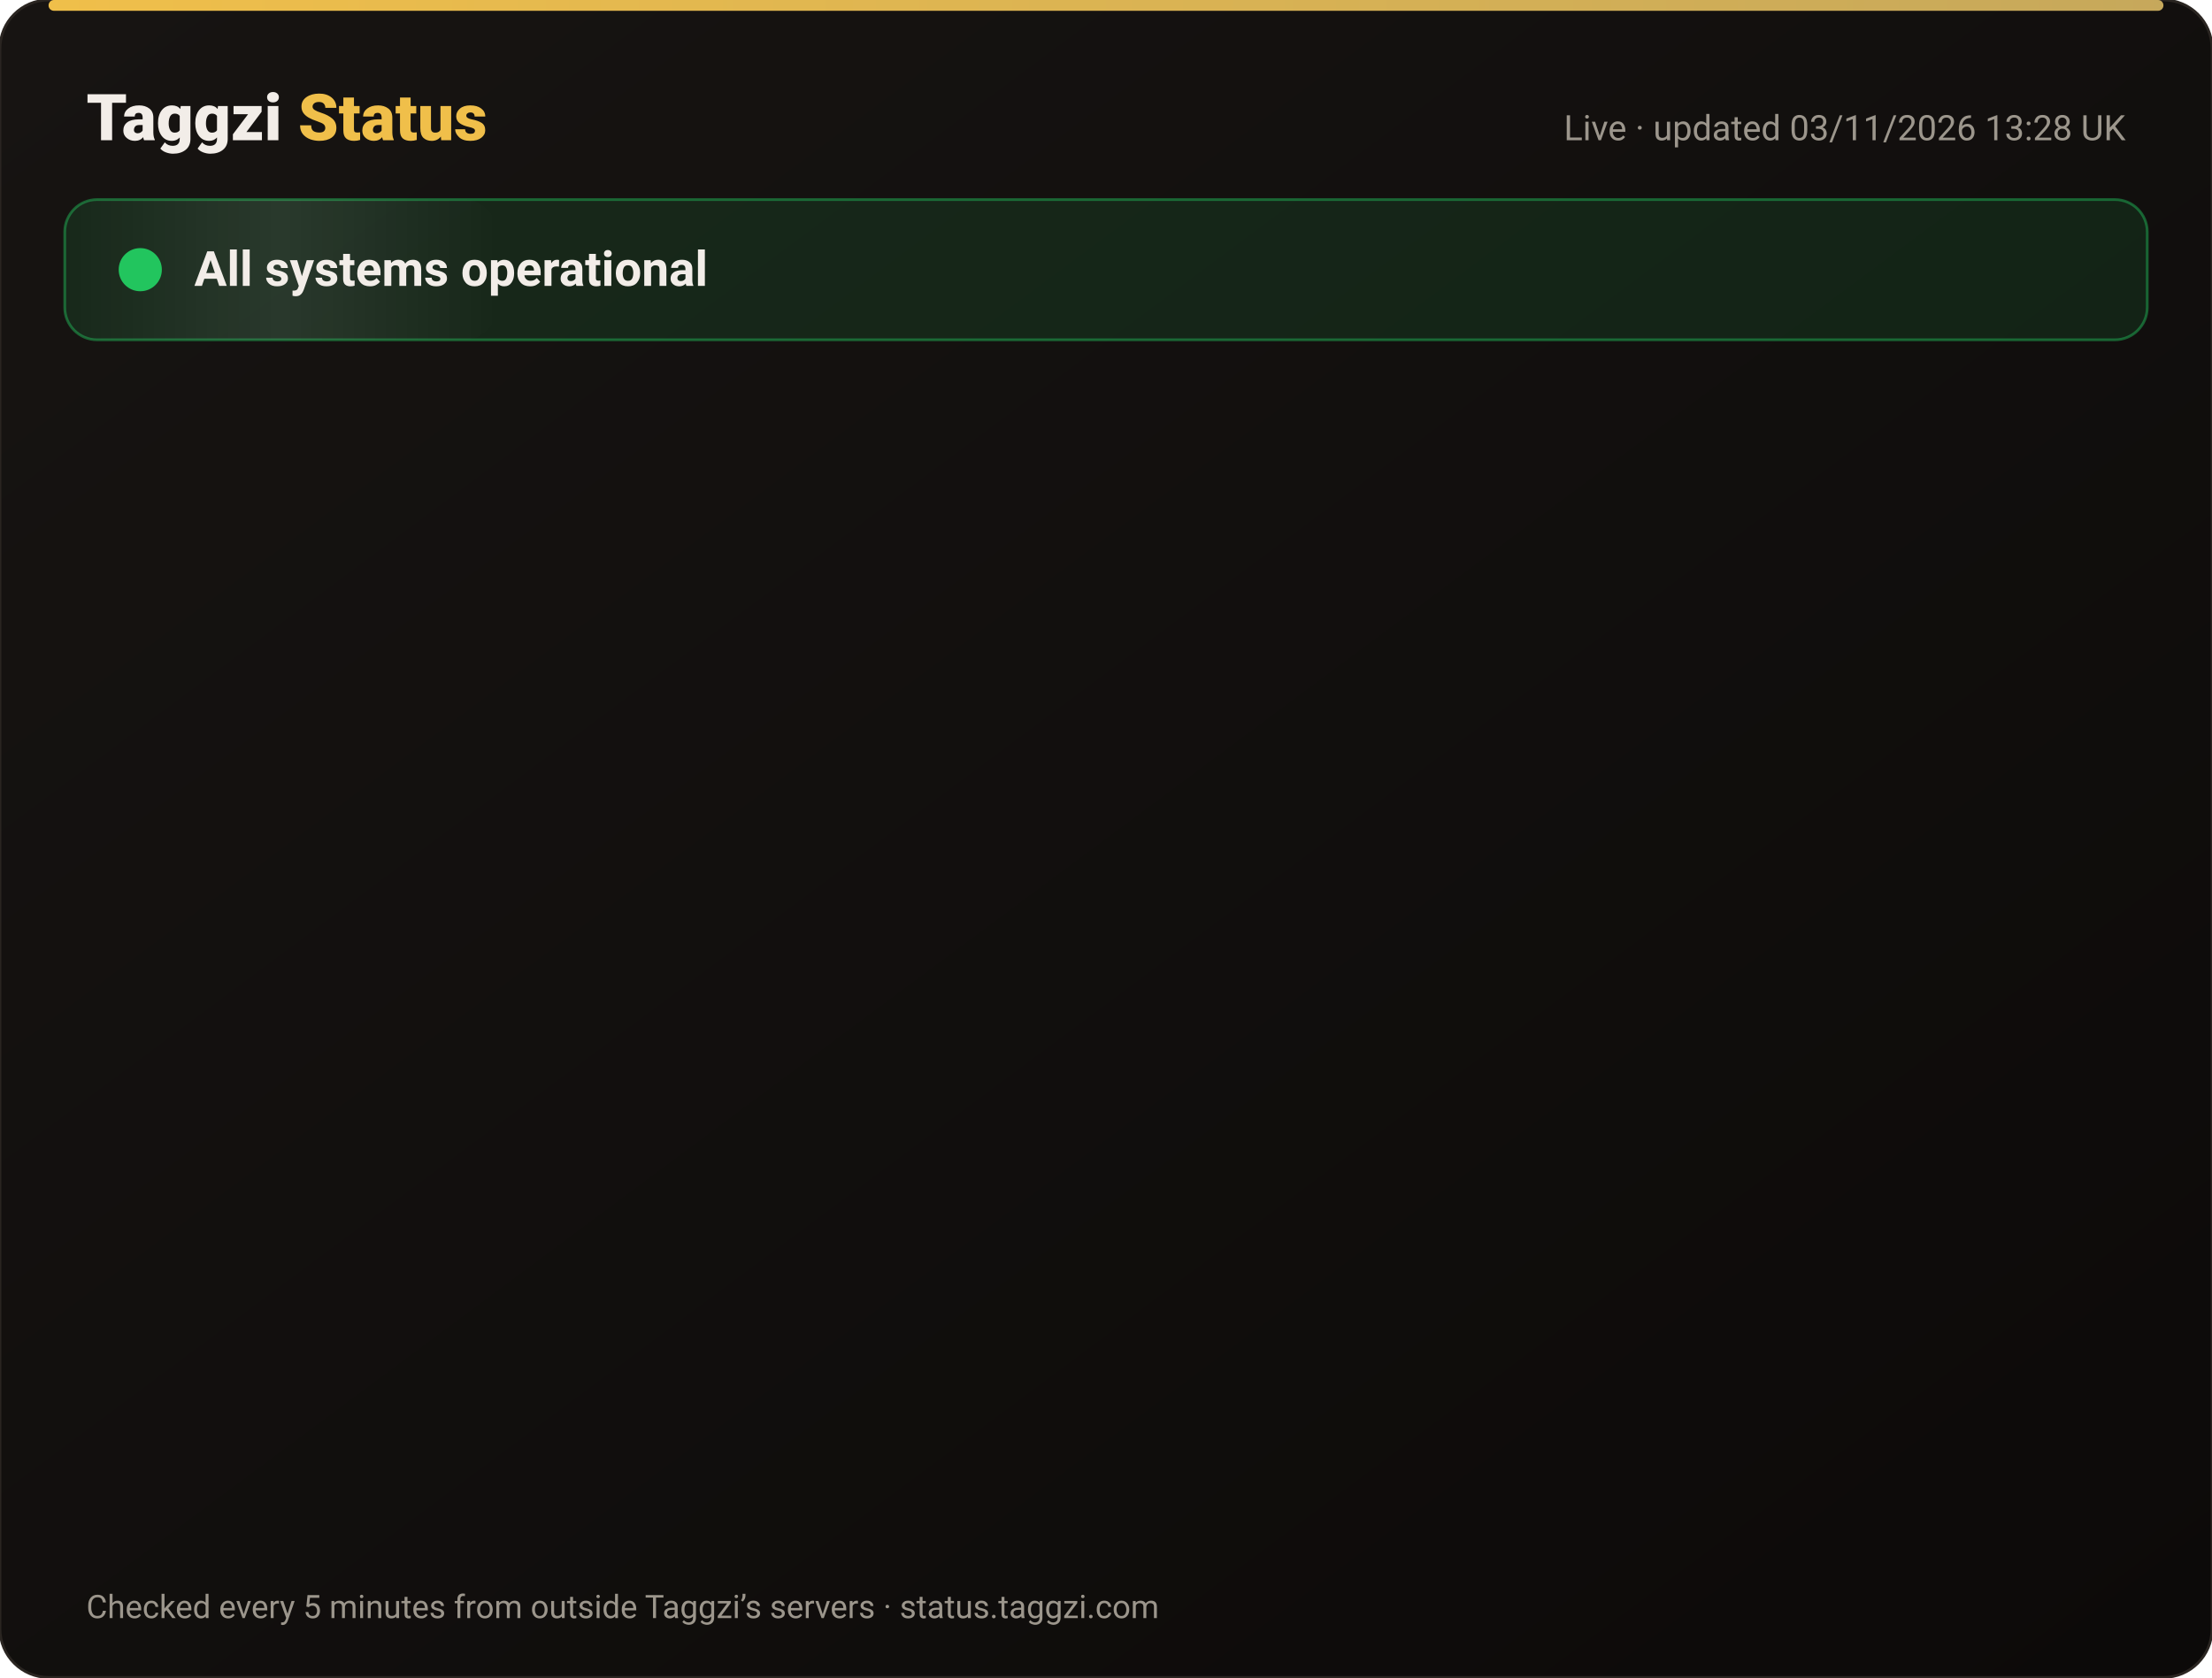
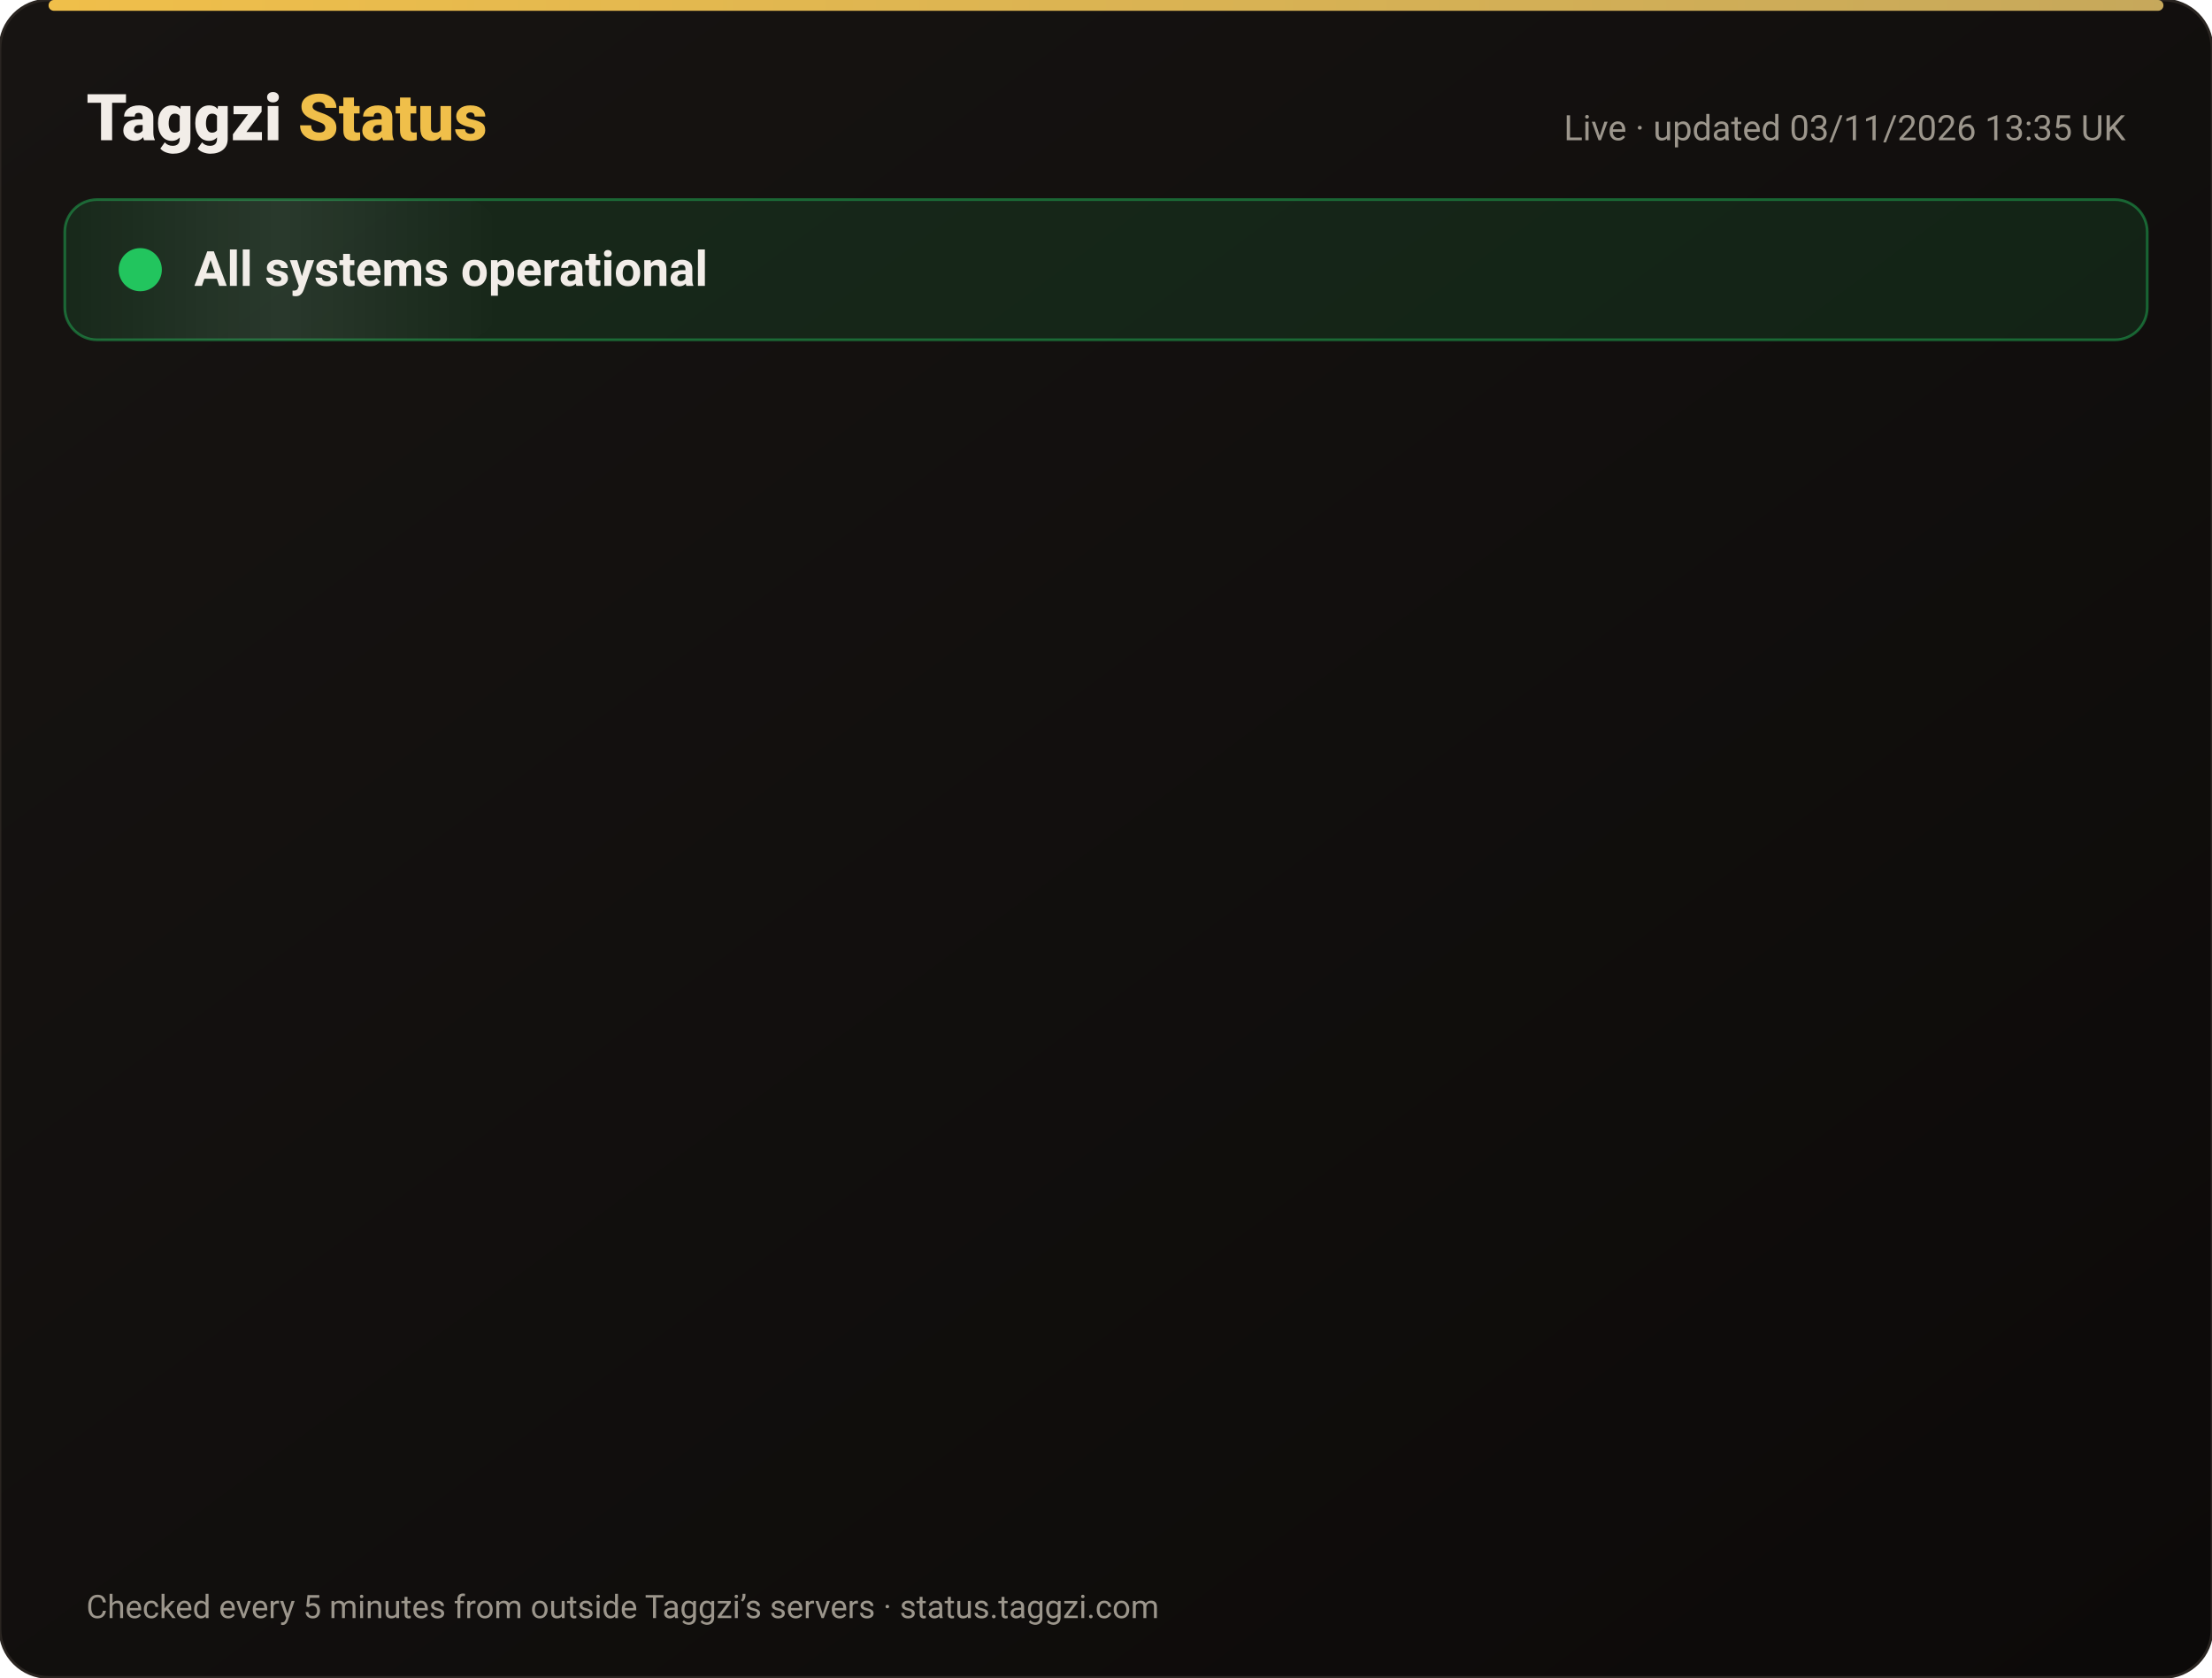
<svg xmlns="http://www.w3.org/2000/svg" width="820" height="622" viewBox="0 0 820 622" font-family="-apple-system,Segoe UI,Roboto,Helvetica,Arial,sans-serif">
  <defs>
    <linearGradient id="bg" x1="0" y1="0" x2="1" y2="1">
      <stop offset="0" stop-color="#171412" />
      <stop offset="1" stop-color="#0C0A09" />
    </linearGradient>
    <linearGradient id="gold" x1="0" x2="1">
      <stop offset="0" stop-color="#F0BF4A" />
      <stop offset="1" stop-color="#c6a85b" />
    </linearGradient>
    <linearGradient id="shine" x1="0" x2="1">
      <stop offset="0" stop-color="#fff" stop-opacity="0" />
      <stop offset=".5" stop-color="#fff" stop-opacity=".08" />
      <stop offset="1" stop-color="#fff" stop-opacity="0" />
    </linearGradient>
  </defs>
  <rect width="820" height="622" rx="18" fill="url(#bg)" stroke="#2a2521" />
  <rect x="18" y="0" width="784" height="4" rx="2" fill="url(#gold)" />
  <text x="32" y="52" font-size="24" font-weight="800" fill="#F2EDE8">Taggzi <tspan fill="#F0BF4A">Status</tspan>
  </text>
-   <text x="788" y="52" font-size="13" fill="#9C968C" text-anchor="end">Live · updated 03/11/2026 13:28 UK</text>
+   <text x="788" y="52" font-size="13" fill="#9C968C" text-anchor="end">Live · updated 03/11/2026 13:35 UK</text>
  <rect x="24" y="74" width="772" height="52" rx="12" fill="#22c55e" fill-opacity=".12" stroke="#22c55e" stroke-opacity=".45" />
  <rect x="24" y="74" width="160" height="52" rx="12" fill="url(#shine)">
    <animate attributeName="x" from="-160" to="820" dur="4s" repeatCount="indefinite" />
  </rect>
  <circle cx="52" cy="100" r="7" fill="#22c55e" />
  <circle cx="52" cy="100" r="7" fill="none" stroke="#22c55e" stroke-width="2">
    <animate attributeName="r" values="7;15;7" dur="2s" repeatCount="indefinite" />
    <animate attributeName="opacity" values=".9;0;.9" dur="2s" repeatCount="indefinite" />
  </circle>
  <text x="72" y="106" font-size="18" font-weight="700" fill="#F2EDE8">All systems operational</text>
  <g opacity="0">
    <animate attributeName="opacity" from="0" to="1" begin="0.00s" dur=".6s" fill="freeze" />
    <line x1="32" y1="188" x2="788" y2="188" stroke="#2a2521" />
    <circle cx="44" cy="166" r="6" fill="#22c55e">
      <animate attributeName="opacity" values="1;.45;1" dur="2.4s" begin="0.00s" repeatCount="indefinite" />
    </circle>
    <text x="62" y="171" font-size="15" font-weight="650" fill="#F2EDE8">Website</text>
    <text x="630" y="171" font-size="13" fill="#9C968C" text-anchor="end">99.96% uptime</text>
    <rect x="648" y="154" width="140" height="24" rx="12" fill="#22c55e" fill-opacity=".14" stroke="#22c55e" stroke-opacity=".5" />
    <text x="718" y="171" font-size="12" font-weight="700" fill="#22c55e" text-anchor="middle">Operational</text>
  </g>
  <g opacity="0">
    <animate attributeName="opacity" from="0" to="1" begin="0.15s" dur=".6s" fill="freeze" />
    <line x1="32" y1="234" x2="788" y2="234" stroke="#2a2521" />
    <circle cx="44" cy="212" r="6" fill="#22c55e">
      <animate attributeName="opacity" values="1;.45;1" dur="2.4s" begin="0.15s" repeatCount="indefinite" />
    </circle>
    <text x="62" y="217" font-size="15" font-weight="650" fill="#F2EDE8">Tag scans</text>
    <text x="630" y="217" font-size="13" fill="#9C968C" text-anchor="end">99.96% uptime</text>
    <rect x="648" y="200" width="140" height="24" rx="12" fill="#22c55e" fill-opacity=".14" stroke="#22c55e" stroke-opacity=".5" />
    <text x="718" y="217" font-size="12" font-weight="700" fill="#22c55e" text-anchor="middle">Operational</text>
  </g>
  <g opacity="0">
    <animate attributeName="opacity" from="0" to="1" begin="0.30s" dur=".6s" fill="freeze" />
    <line x1="32" y1="280" x2="788" y2="280" stroke="#2a2521" />
    <circle cx="44" cy="258" r="6" fill="#22c55e">
      <animate attributeName="opacity" values="1;.45;1" dur="2.4s" begin="0.30s" repeatCount="indefinite" />
    </circle>
    <text x="62" y="263" font-size="15" font-weight="650" fill="#F2EDE8">Manual tag lookup</text>
    <text x="630" y="263" font-size="13" fill="#9C968C" text-anchor="end">99.96% uptime</text>
    <rect x="648" y="246" width="140" height="24" rx="12" fill="#22c55e" fill-opacity=".14" stroke="#22c55e" stroke-opacity=".5" />
    <text x="718" y="263" font-size="12" font-weight="700" fill="#22c55e" text-anchor="middle">Operational</text>
  </g>
  <g opacity="0">
    <animate attributeName="opacity" from="0" to="1" begin="0.45s" dur=".6s" fill="freeze" />
    <line x1="32" y1="326" x2="788" y2="326" stroke="#2a2521" />
    <circle cx="44" cy="304" r="6" fill="#22c55e">
      <animate attributeName="opacity" values="1;.45;1" dur="2.4s" begin="0.45s" repeatCount="indefinite" />
    </circle>
    <text x="62" y="309" font-size="15" font-weight="650" fill="#F2EDE8">App &amp; login</text>
    <text x="630" y="309" font-size="13" fill="#9C968C" text-anchor="end">99.96% uptime</text>
    <rect x="648" y="292" width="140" height="24" rx="12" fill="#22c55e" fill-opacity=".14" stroke="#22c55e" stroke-opacity=".5" />
    <text x="718" y="309" font-size="12" font-weight="700" fill="#22c55e" text-anchor="middle">Operational</text>
  </g>
  <g opacity="0">
    <animate attributeName="opacity" from="0" to="1" begin="0.60s" dur=".6s" fill="freeze" />
    <line x1="32" y1="372" x2="788" y2="372" stroke="#2a2521" />
    <circle cx="44" cy="350" r="6" fill="#22c55e">
      <animate attributeName="opacity" values="1;.45;1" dur="2.4s" begin="0.60s" repeatCount="indefinite" />
    </circle>
    <text x="62" y="355" font-size="15" font-weight="650" fill="#F2EDE8">Community alerts</text>
    <text x="630" y="355" font-size="13" fill="#9C968C" text-anchor="end">99.96% uptime</text>
    <rect x="648" y="338" width="140" height="24" rx="12" fill="#22c55e" fill-opacity=".14" stroke="#22c55e" stroke-opacity=".5" />
    <text x="718" y="355" font-size="12" font-weight="700" fill="#22c55e" text-anchor="middle">Operational</text>
  </g>
  <g opacity="0">
    <animate attributeName="opacity" from="0" to="1" begin="0.75s" dur=".6s" fill="freeze" />
    <line x1="32" y1="418" x2="788" y2="418" stroke="#2a2521" />
    <circle cx="44" cy="396" r="6" fill="#22c55e">
      <animate attributeName="opacity" values="1;.45;1" dur="2.4s" begin="0.75s" repeatCount="indefinite" />
    </circle>
    <text x="62" y="401" font-size="15" font-weight="650" fill="#F2EDE8">Private calling</text>
    <text x="630" y="401" font-size="13" fill="#9C968C" text-anchor="end">99.96% uptime</text>
    <rect x="648" y="384" width="140" height="24" rx="12" fill="#22c55e" fill-opacity=".14" stroke="#22c55e" stroke-opacity=".5" />
    <text x="718" y="401" font-size="12" font-weight="700" fill="#22c55e" text-anchor="middle">Operational</text>
  </g>
  <g opacity="0">
    <animate attributeName="opacity" from="0" to="1" begin="0.90s" dur=".6s" fill="freeze" />
    <line x1="32" y1="464" x2="788" y2="464" stroke="#2a2521" />
    <circle cx="44" cy="442" r="6" fill="#22c55e">
      <animate attributeName="opacity" values="1;.45;1" dur="2.4s" begin="0.90s" repeatCount="indefinite" />
    </circle>
    <text x="62" y="447" font-size="15" font-weight="650" fill="#F2EDE8">Payments</text>
    <text x="630" y="447" font-size="13" fill="#9C968C" text-anchor="end">99.95% uptime</text>
    <rect x="648" y="430" width="140" height="24" rx="12" fill="#22c55e" fill-opacity=".14" stroke="#22c55e" stroke-opacity=".5" />
    <text x="718" y="447" font-size="12" font-weight="700" fill="#22c55e" text-anchor="middle">Operational</text>
  </g>
  <g opacity="0">
    <animate attributeName="opacity" from="0" to="1" begin="1.05s" dur=".6s" fill="freeze" />
    <line x1="32" y1="510" x2="788" y2="510" stroke="#2a2521" />
    <circle cx="44" cy="488" r="6" fill="#22c55e">
      <animate attributeName="opacity" values="1;.45;1" dur="2.4s" begin="1.05s" repeatCount="indefinite" />
    </circle>
    <text x="62" y="493" font-size="15" font-weight="650" fill="#F2EDE8">Email &amp; support</text>
    <text x="630" y="493" font-size="13" fill="#9C968C" text-anchor="end">99.96% uptime</text>
    <rect x="648" y="476" width="140" height="24" rx="12" fill="#22c55e" fill-opacity=".14" stroke="#22c55e" stroke-opacity=".5" />
    <text x="718" y="493" font-size="12" font-weight="700" fill="#22c55e" text-anchor="middle">Operational</text>
  </g>
  <g opacity="0">
    <animate attributeName="opacity" from="0" to="1" begin="1.20s" dur=".6s" fill="freeze" />
    <line x1="32" y1="556" x2="788" y2="556" stroke="#2a2521" />
    <circle cx="44" cy="534" r="6" fill="#22c55e">
      <animate attributeName="opacity" values="1;.45;1" dur="2.4s" begin="1.20s" repeatCount="indefinite" />
    </circle>
    <text x="62" y="539" font-size="15" font-weight="650" fill="#F2EDE8">Secure connection (SSL)</text>
    <text x="630" y="539" font-size="13" fill="#9C968C" text-anchor="end">100.00% uptime</text>
    <rect x="648" y="522" width="140" height="24" rx="12" fill="#22c55e" fill-opacity=".14" stroke="#22c55e" stroke-opacity=".5" />
    <text x="718" y="539" font-size="12" font-weight="700" fill="#22c55e" text-anchor="middle">Operational</text>
  </g>
  <text x="32" y="600" font-size="12" fill="#9C968C">Checked every 5 minutes from outside Taggzi’s servers · status.taggzi.com</text>
</svg>
